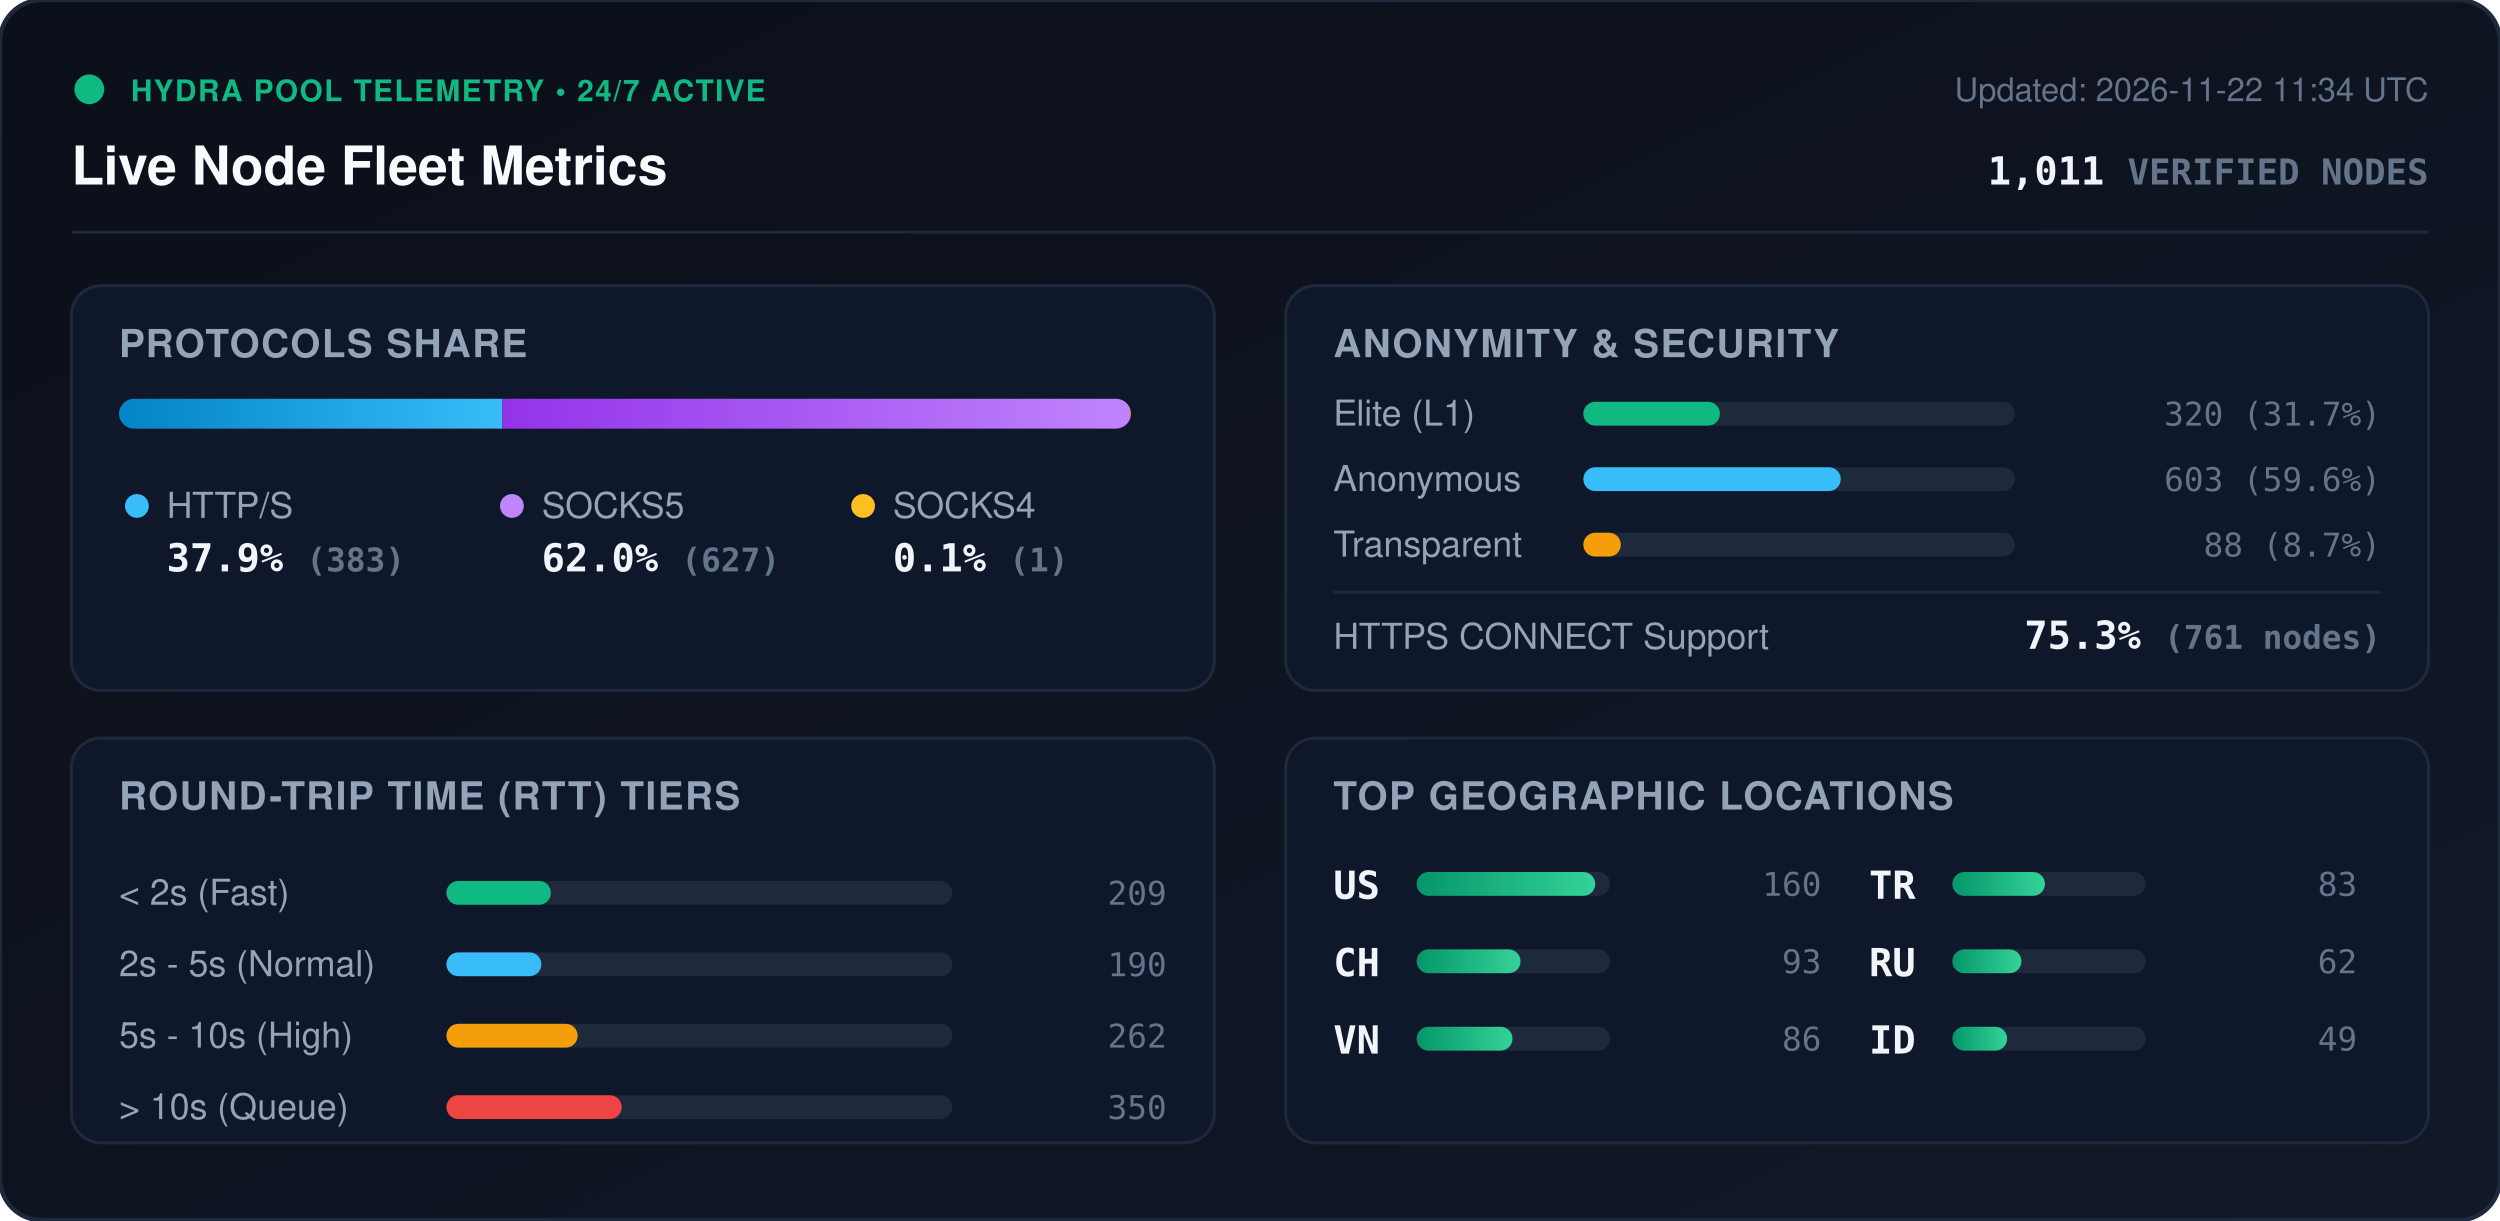
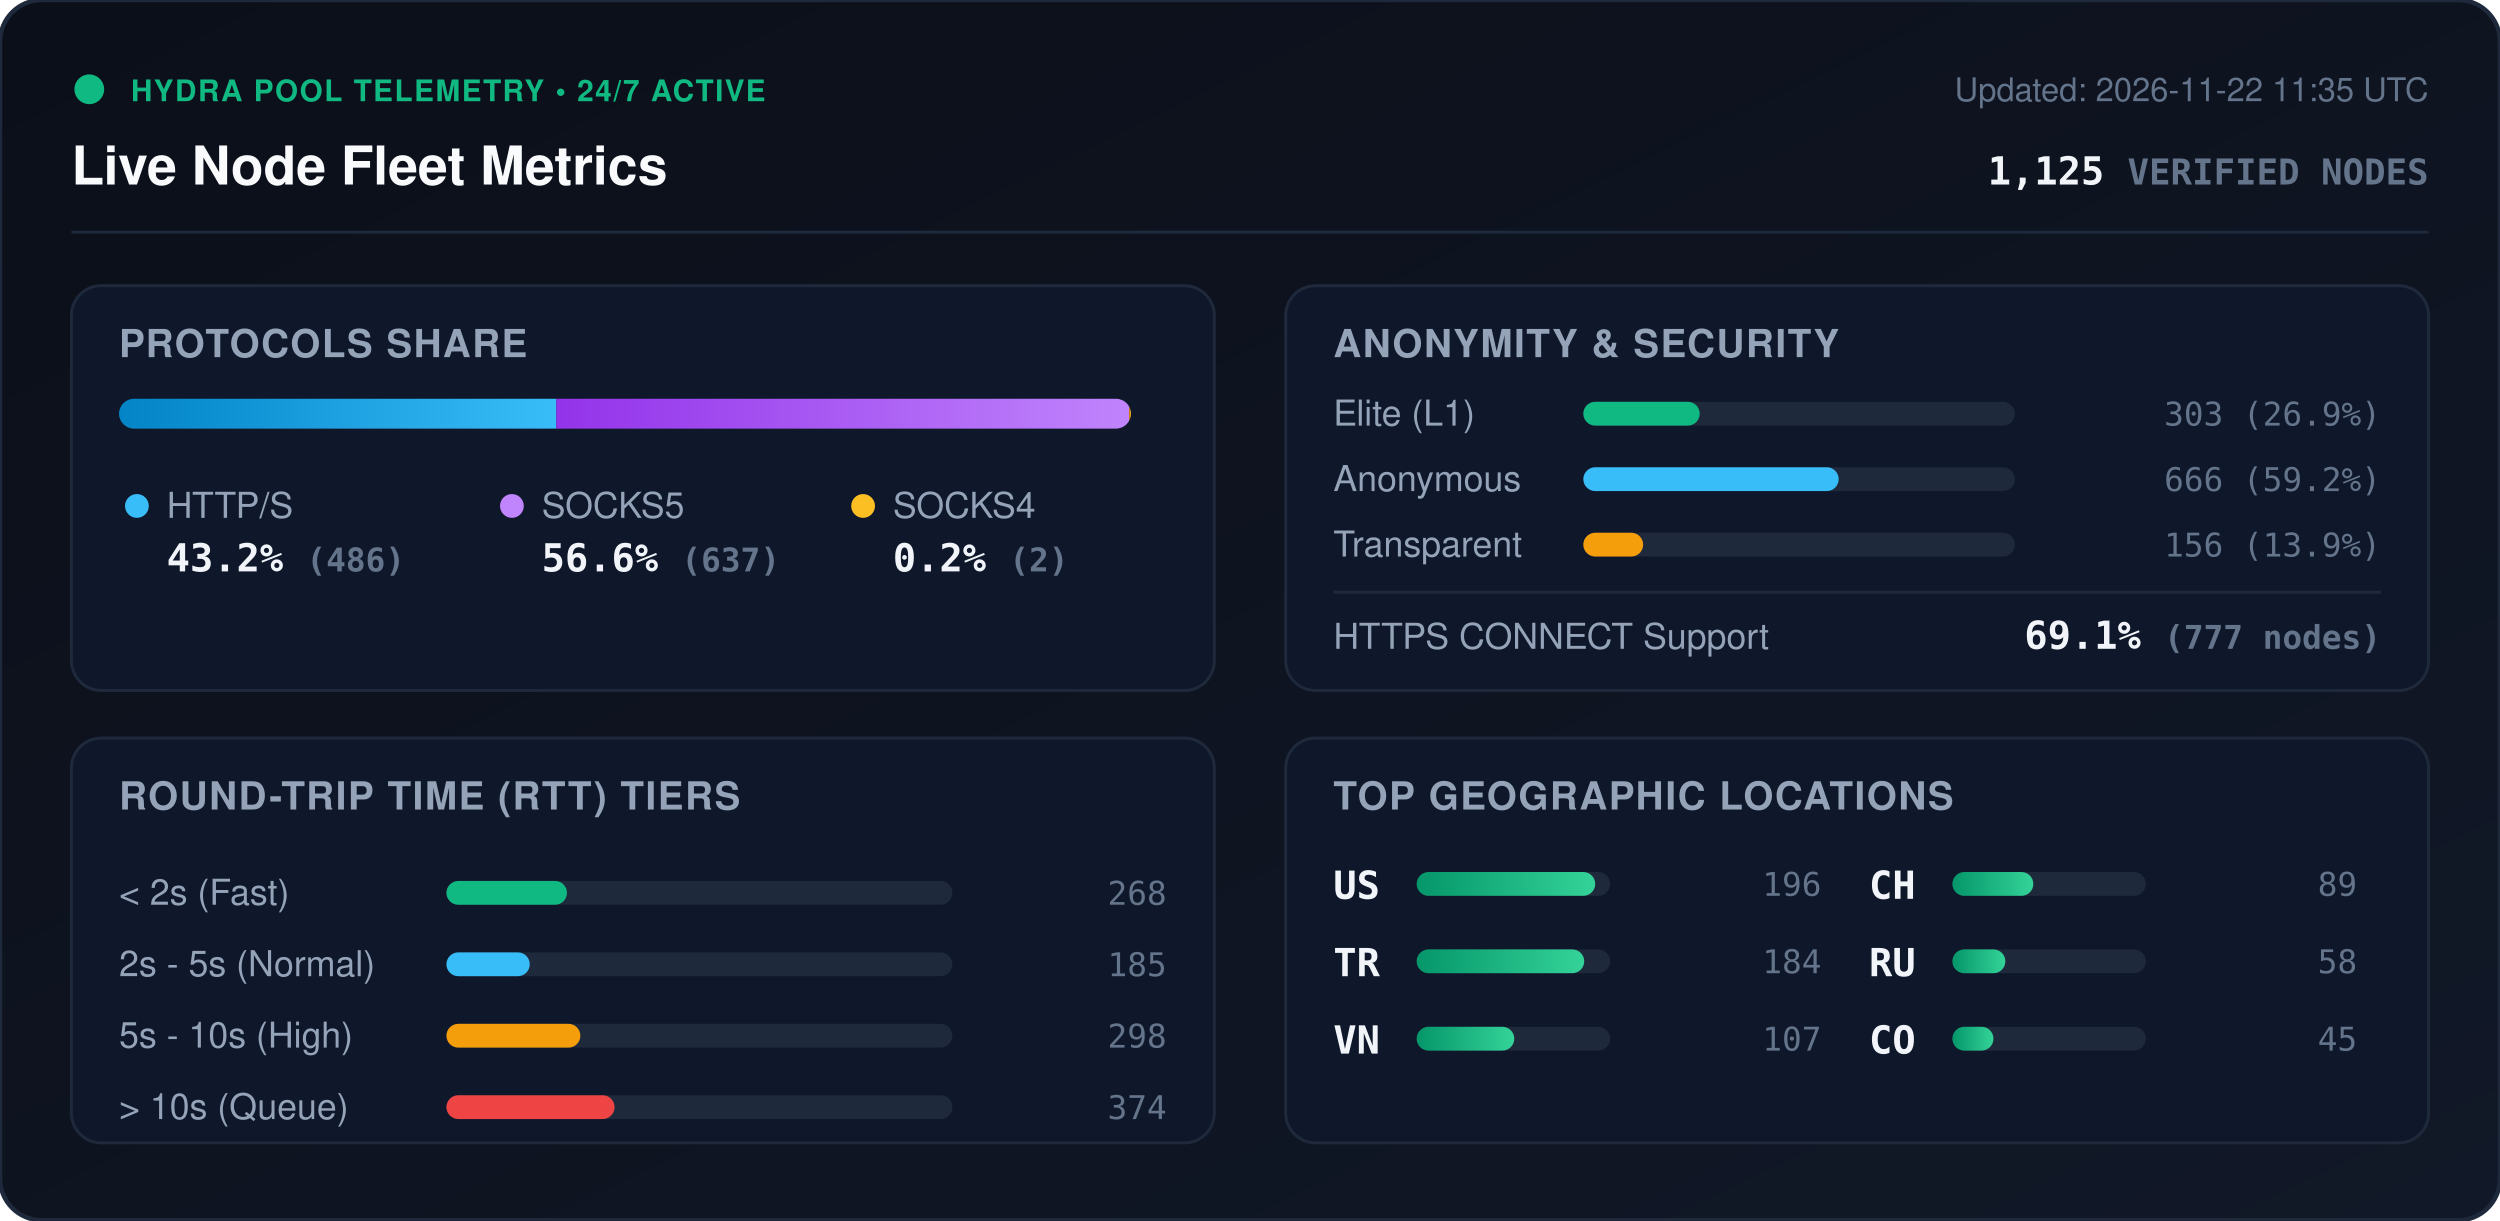
<svg xmlns="http://www.w3.org/2000/svg" viewBox="0 0 840 410" width="840" height="410" style="max-width: 100%; height: auto;">
  <defs>
    <linearGradient id="bg" x1="0%" y1="0%" x2="100%" y2="100%">
      <stop offset="0%" stop-color="#0b0f19" />
      <stop offset="100%" stop-color="#111827" />
    </linearGradient>
    <linearGradient id="bar-http" x1="0%" y1="0%" x2="100%" y2="0%">
      <stop offset="0%" stop-color="#0284c7" />
      <stop offset="100%" stop-color="#38bdf8" />
    </linearGradient>
    <linearGradient id="bar-socks5" x1="0%" y1="0%" x2="100%" y2="0%">
      <stop offset="0%" stop-color="#9333ea" />
      <stop offset="100%" stop-color="#c084fc" />
    </linearGradient>
    <linearGradient id="bar-socks4" x1="0%" y1="0%" x2="100%" y2="0%">
      <stop offset="0%" stop-color="#d97706" />
      <stop offset="100%" stop-color="#fbbf24" />
    </linearGradient>
    <linearGradient id="bar-green" x1="0%" y1="0%" x2="100%" y2="0%">
      <stop offset="0%" stop-color="#059669" />
      <stop offset="100%" stop-color="#34d399" />
    </linearGradient>
    <clipPath id="prog-track-clip">
      <rect width="340.0" height="10" rx="5" />
    </clipPath>
    <style>
      .title { font: 700 18px -apple-system, BlinkMacSystemFont, 'Segoe UI', Helvetica, Arial, sans-serif; fill: #f8fafc; }
      .sub { font: 500 11px -apple-system, BlinkMacSystemFont, 'Segoe UI', Helvetica, Arial, sans-serif; fill: #64748b; }
      .section-hdr { font: 600 13px -apple-system, BlinkMacSystemFont, 'Segoe UI', Helvetica, Arial, sans-serif; fill: #94a3b8; letter-spacing: 0.5px; }
      .metric-val { font: 700 13px -apple-system, BlinkMacSystemFont, 'Segoe UI', Helvetica, Arial, sans-serif; fill: #f1f5f9; }
      .metric-lbl { font: 500 12px -apple-system, BlinkMacSystemFont, 'Segoe UI', Helvetica, Arial, sans-serif; fill: #94a3b8; }
      .badge-txt { font: 700 10px -apple-system, BlinkMacSystemFont, 'Segoe UI', Helvetica, Arial, sans-serif; fill: #10b981; letter-spacing: 0.5px; }
      .mono { font-family: ui-monospace, SFMono-Regular, Menlo, Monaco, Consolas, monospace; }
      .pulse { animation: beacon 2s infinite ease-in-out; }
      @keyframes beacon { 0%, 100% { opacity: 1; } 50% { opacity: 0.35; } }
    </style>
  </defs>
  <rect width="840" height="410" rx="14" fill="url(#bg)" stroke="#1e293b" stroke-width="1.5" />
  <g transform="translate(24, 24)">
    <circle cx="6" cy="6" r="5" fill="#10b981" class="pulse" />
    <text x="20" y="10" class="badge-txt">HYDRA POOL TELEMETRY • 24/7 ACTIVE</text>
    <text x="0" y="38" class="title">Live Node Fleet Metrics</text>
-     <text x="792" y="10" text-anchor="end" class="sub">Updated: 2026-11-22 11:34 UTC</text>
-     <text x="792" y="38" text-anchor="end" class="metric-val mono" fill="#38bdf8">1,011 <tspan font-size="12" fill="#64748b">VERIFIED NODES</tspan>
+     <text x="792" y="10" text-anchor="end" class="sub">Updated: 2026-11-22 11:35 UTC</text>
+     <text x="792" y="38" text-anchor="end" class="metric-val mono" fill="#38bdf8">1,125 <tspan font-size="12" fill="#64748b">VERIFIED NODES</tspan>
    </text>
  </g>
  <line x1="24" y1="78" x2="816" y2="78" stroke="#1e293b" stroke-width="1" />
  <g transform="translate(24, 96)">
    <rect width="384" height="136" rx="10" fill="#0f172a" stroke="#1e293b" />
    <text x="16" y="24" class="section-hdr">PROTOCOLS SHARE</text>
    <g transform="translate(16, 38)">
      <rect width="340.0" height="10" rx="5" fill="#1e293b" />
      <g clip-path="url(#prog-track-clip)">
-         <rect x="0" width="128.8" height="10" fill="url(#bar-http)" />
-         <rect x="128.8" width="210.9" height="10" fill="url(#bar-socks5)" />
-         <rect x="339.7" width="0.3" height="10" fill="url(#bar-socks4)" />
+         <rect x="0" width="146.9" height="10" fill="url(#bar-http)" />
+         <rect x="146.9" width="192.5" height="10" fill="url(#bar-socks5)" />
+         <rect x="339.4" width="0.6" height="10" fill="url(#bar-socks4)" />
      </g>
    </g>
    <g transform="translate(16, 68)">
      <circle cx="6" cy="6" r="4" fill="#38bdf8" />
      <text x="16" y="10" class="metric-lbl">HTTP/S</text>
-       <text x="16" y="28" class="metric-val mono">37.9% <tspan font-size="11" fill="#64748b">(383)</tspan>
+       <text x="16" y="28" class="metric-val mono">43.2% <tspan font-size="11" fill="#64748b">(486)</tspan>
      </text>
      <circle cx="132" cy="6" r="4" fill="#c084fc" />
      <text x="142" y="10" class="metric-lbl">SOCKS5</text>
-       <text x="142" y="28" class="metric-val mono">62.0% <tspan font-size="11" fill="#64748b">(627)</tspan>
+       <text x="142" y="28" class="metric-val mono">56.6% <tspan font-size="11" fill="#64748b">(637)</tspan>
      </text>
      <circle cx="250" cy="6" r="4" fill="#fbbf24" />
      <text x="260" y="10" class="metric-lbl">SOCKS4</text>
-       <text x="260" y="28" class="metric-val mono">0.1% <tspan font-size="11" fill="#64748b">(1)</tspan>
+       <text x="260" y="28" class="metric-val mono">0.2% <tspan font-size="11" fill="#64748b">(2)</tspan>
      </text>
    </g>
  </g>
  <g transform="translate(432, 96)">
    <rect width="384" height="136" rx="10" fill="#0f172a" stroke="#1e293b" />
    <text x="16" y="24" class="section-hdr">ANONYMITY &amp; SECURITY</text>
    <text x="16" y="47" class="metric-lbl">Elite (L1)</text>
    <rect x="100" y="39" width="145.0" height="8" rx="4" fill="#1e293b" />
-     <rect x="100" y="39" width="45.9" height="8" rx="4" fill="#10b981" />
-     <text x="368" y="47" text-anchor="end" class="mono sub" fill="#e2e8f0">320 (31.7%)</text>
+     <rect x="100" y="39" width="39.1" height="8" rx="4" fill="#10b981" />
+     <text x="368" y="47" text-anchor="end" class="mono sub" fill="#e2e8f0">303 (26.9%)</text>
    <text x="16" y="69" class="metric-lbl">Anonymous</text>
    <rect x="100" y="61" width="145.0" height="8" rx="4" fill="#1e293b" />
-     <rect x="100" y="61" width="86.5" height="8" rx="4" fill="#38bdf8" />
-     <text x="368" y="69" text-anchor="end" class="mono sub" fill="#e2e8f0">603 (59.6%)</text>
+     <rect x="100" y="61" width="85.8" height="8" rx="4" fill="#38bdf8" />
+     <text x="368" y="69" text-anchor="end" class="mono sub" fill="#e2e8f0">666 (59.2%)</text>
    <text x="16" y="91" class="metric-lbl">Transparent</text>
    <rect x="100" y="83" width="145.0" height="8" rx="4" fill="#1e293b" />
-     <rect x="100" y="83" width="12.6" height="8" rx="4" fill="#f59e0b" />
-     <text x="368" y="91" text-anchor="end" class="mono sub" fill="#e2e8f0">88 (8.7%)</text>
+     <rect x="100" y="83" width="20.1" height="8" rx="4" fill="#f59e0b" />
+     <text x="368" y="91" text-anchor="end" class="mono sub" fill="#e2e8f0">156 (13.9%)</text>
    <line x1="16" y1="103" x2="368" y2="103" stroke="#1e293b" stroke-width="1" />
    <text x="16" y="122" class="metric-lbl">HTTPS CONNECT Support</text>
-     <text x="368" y="122" text-anchor="end" class="metric-val mono" fill="#34d399">75.3% <tspan font-size="11" fill="#64748b">(761 nodes)</tspan>
+     <text x="368" y="122" text-anchor="end" class="metric-val mono" fill="#34d399">69.1% <tspan font-size="11" fill="#64748b">(777 nodes)</tspan>
    </text>
  </g>
  <g transform="translate(24, 248)">
    <rect width="384" height="136" rx="10" fill="#0f172a" stroke="#1e293b" />
    <text x="16" y="24" class="section-hdr">ROUND-TRIP TIME (RTT) TIERS</text>
    <g transform="translate(16, 42)">
      <text x="0" y="14" class="metric-lbl">&lt; 2s (Fast)</text>
      <rect x="110" y="6" width="170" height="8" rx="4" fill="#1e293b" />
-       <rect x="110" y="6" width="35.1" height="8" rx="4" fill="#10b981" />
-       <text x="352" y="14" text-anchor="end" class="mono sub">209</text>
+       <rect x="110" y="6" width="40.5" height="8" rx="4" fill="#10b981" />
+       <text x="352" y="14" text-anchor="end" class="mono sub">268</text>
      <text x="0" y="38" class="metric-lbl">2s - 5s (Normal)</text>
      <rect x="110" y="30" width="170" height="8" rx="4" fill="#1e293b" />
-       <rect x="110" y="30" width="31.9" height="8" rx="4" fill="#38bdf8" />
-       <text x="352" y="38" text-anchor="end" class="mono sub">190</text>
+       <rect x="110" y="30" width="28.0" height="8" rx="4" fill="#38bdf8" />
+       <text x="352" y="38" text-anchor="end" class="mono sub">185</text>
      <text x="0" y="62" class="metric-lbl">5s - 10s (High)</text>
      <rect x="110" y="54" width="170" height="8" rx="4" fill="#1e293b" />
-       <rect x="110" y="54" width="44.1" height="8" rx="4" fill="#f59e0b" />
-       <text x="352" y="62" text-anchor="end" class="mono sub">262</text>
+       <rect x="110" y="54" width="45.0" height="8" rx="4" fill="#f59e0b" />
+       <text x="352" y="62" text-anchor="end" class="mono sub">298</text>
      <text x="0" y="86" class="metric-lbl">&gt; 10s (Queue)</text>
      <rect x="110" y="78" width="170" height="8" rx="4" fill="#1e293b" />
-       <rect x="110" y="78" width="58.9" height="8" rx="4" fill="#ef4444" />
-       <text x="352" y="86" text-anchor="end" class="mono sub">350</text>
+       <rect x="110" y="78" width="56.5" height="8" rx="4" fill="#ef4444" />
+       <text x="352" y="86" text-anchor="end" class="mono sub">374</text>
    </g>
  </g>
  <g transform="translate(432, 248)">
    <rect width="384" height="136" rx="10" fill="#0f172a" stroke="#1e293b" />
    <text x="16" y="24" class="section-hdr">TOP GEOGRAPHIC LOCATIONS</text>
    <g transform="translate(16, 42)">
      <g transform="translate(0, 0)">
        <text x="0" y="12" class="mono metric-val" font-size="12">US</text>
        <rect x="28" y="3" width="65" height="8" rx="4" fill="#1e293b" />
        <rect x="28" y="3" width="60.0" height="8" rx="4" fill="url(#bar-green)" />
-         <text x="164" y="11" text-anchor="end" class="mono sub">160</text>
+         <text x="164" y="11" text-anchor="end" class="mono sub">196</text>
      </g>
      <g transform="translate(0, 26)">
-         <text x="0" y="12" class="mono metric-val" font-size="12">CH</text>
+         <text x="0" y="12" class="mono metric-val" font-size="12">TR</text>
        <rect x="28" y="3" width="65" height="8" rx="4" fill="#1e293b" />
-         <rect x="28" y="3" width="34.9" height="8" rx="4" fill="url(#bar-green)" />
-         <text x="164" y="11" text-anchor="end" class="mono sub">93</text>
+         <rect x="28" y="3" width="56.3" height="8" rx="4" fill="url(#bar-green)" />
+         <text x="164" y="11" text-anchor="end" class="mono sub">184</text>
      </g>
      <g transform="translate(0, 52)">
        <text x="0" y="12" class="mono metric-val" font-size="12">VN</text>
        <rect x="28" y="3" width="65" height="8" rx="4" fill="#1e293b" />
-         <rect x="28" y="3" width="32.2" height="8" rx="4" fill="url(#bar-green)" />
-         <text x="164" y="11" text-anchor="end" class="mono sub">86</text>
+         <rect x="28" y="3" width="32.8" height="8" rx="4" fill="url(#bar-green)" />
+         <text x="164" y="11" text-anchor="end" class="mono sub">107</text>
      </g>
      <g transform="translate(180, 0)">
-         <text x="0" y="12" class="mono metric-val" font-size="12">TR</text>
+         <text x="0" y="12" class="mono metric-val" font-size="12">CH</text>
        <rect x="28" y="3" width="65" height="8" rx="4" fill="#1e293b" />
-         <rect x="28" y="3" width="31.1" height="8" rx="4" fill="url(#bar-green)" />
-         <text x="164" y="11" text-anchor="end" class="mono sub">83</text>
+         <rect x="28" y="3" width="27.2" height="8" rx="4" fill="url(#bar-green)" />
+         <text x="164" y="11" text-anchor="end" class="mono sub">89</text>
      </g>
      <g transform="translate(180, 26)">
        <text x="0" y="12" class="mono metric-val" font-size="12">RU</text>
        <rect x="28" y="3" width="65" height="8" rx="4" fill="#1e293b" />
-         <rect x="28" y="3" width="23.2" height="8" rx="4" fill="url(#bar-green)" />
-         <text x="164" y="11" text-anchor="end" class="mono sub">62</text>
+         <rect x="28" y="3" width="17.8" height="8" rx="4" fill="url(#bar-green)" />
+         <text x="164" y="11" text-anchor="end" class="mono sub">58</text>
      </g>
      <g transform="translate(180, 52)">
-         <text x="0" y="12" class="mono metric-val" font-size="12">ID</text>
+         <text x="0" y="12" class="mono metric-val" font-size="12">CO</text>
        <rect x="28" y="3" width="65" height="8" rx="4" fill="#1e293b" />
-         <rect x="28" y="3" width="18.4" height="8" rx="4" fill="url(#bar-green)" />
-         <text x="164" y="11" text-anchor="end" class="mono sub">49</text>
+         <rect x="28" y="3" width="13.8" height="8" rx="4" fill="url(#bar-green)" />
+         <text x="164" y="11" text-anchor="end" class="mono sub">45</text>
      </g>
    </g>
  </g>
</svg>
